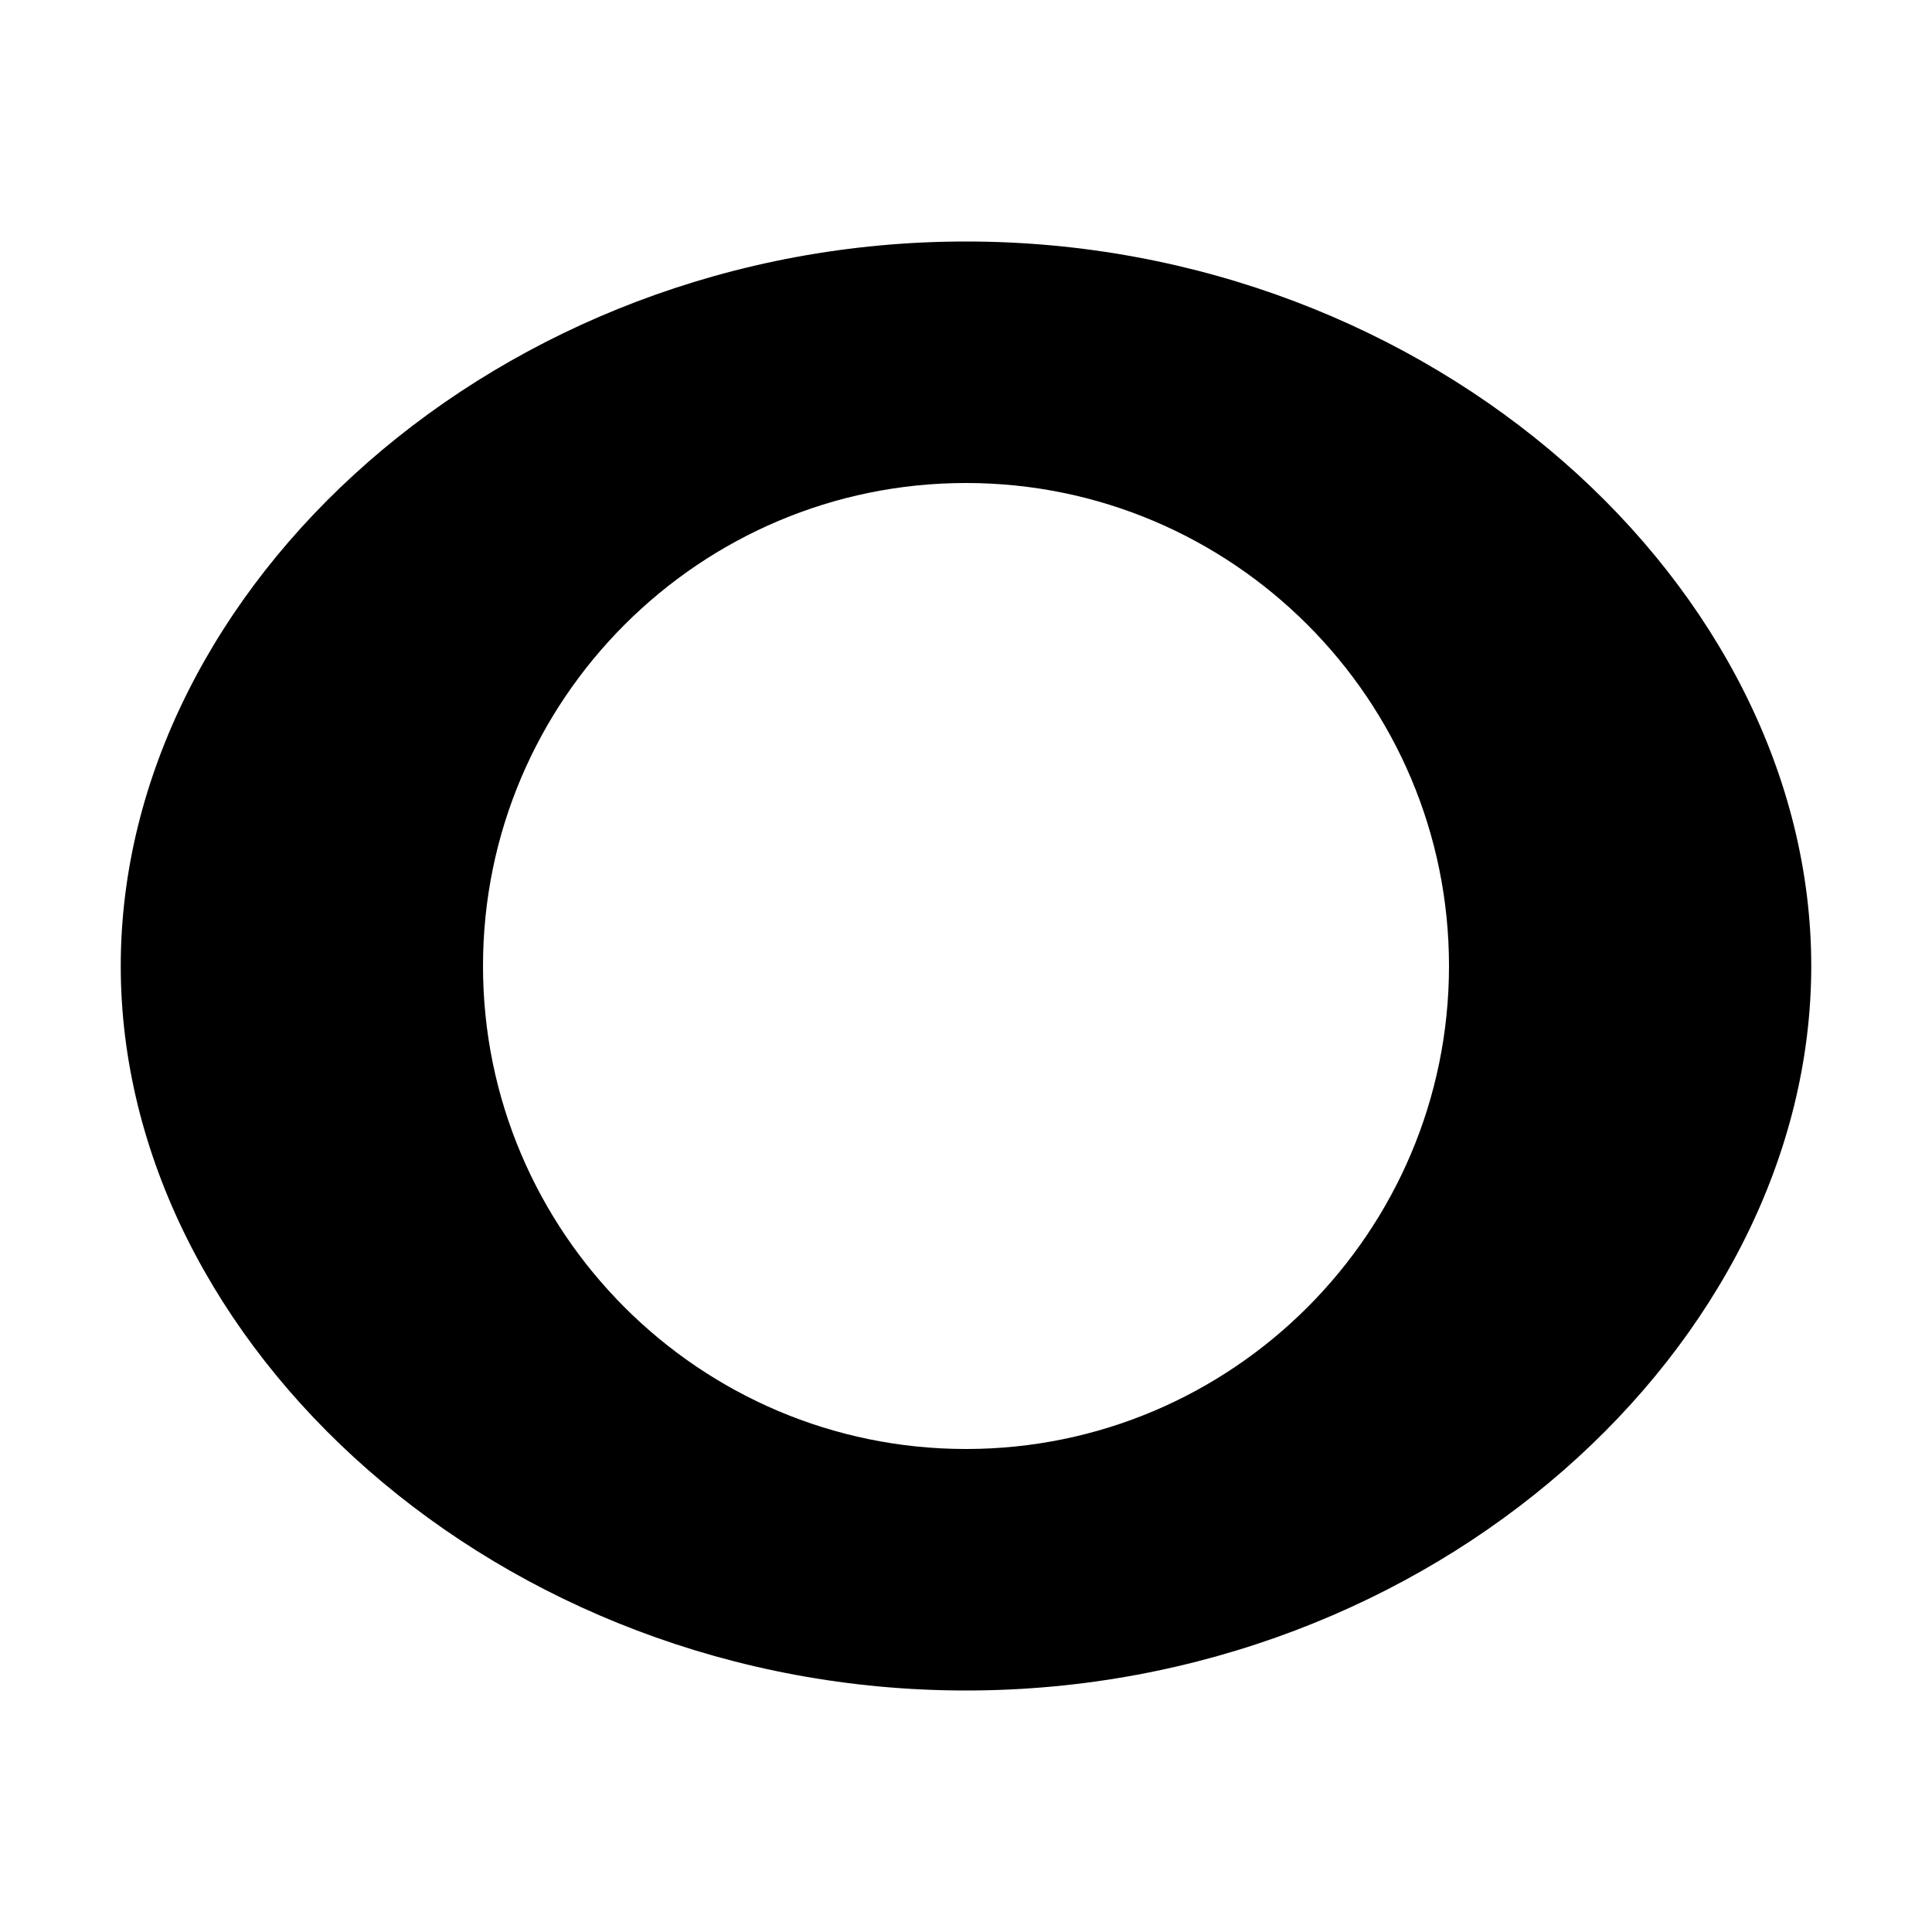
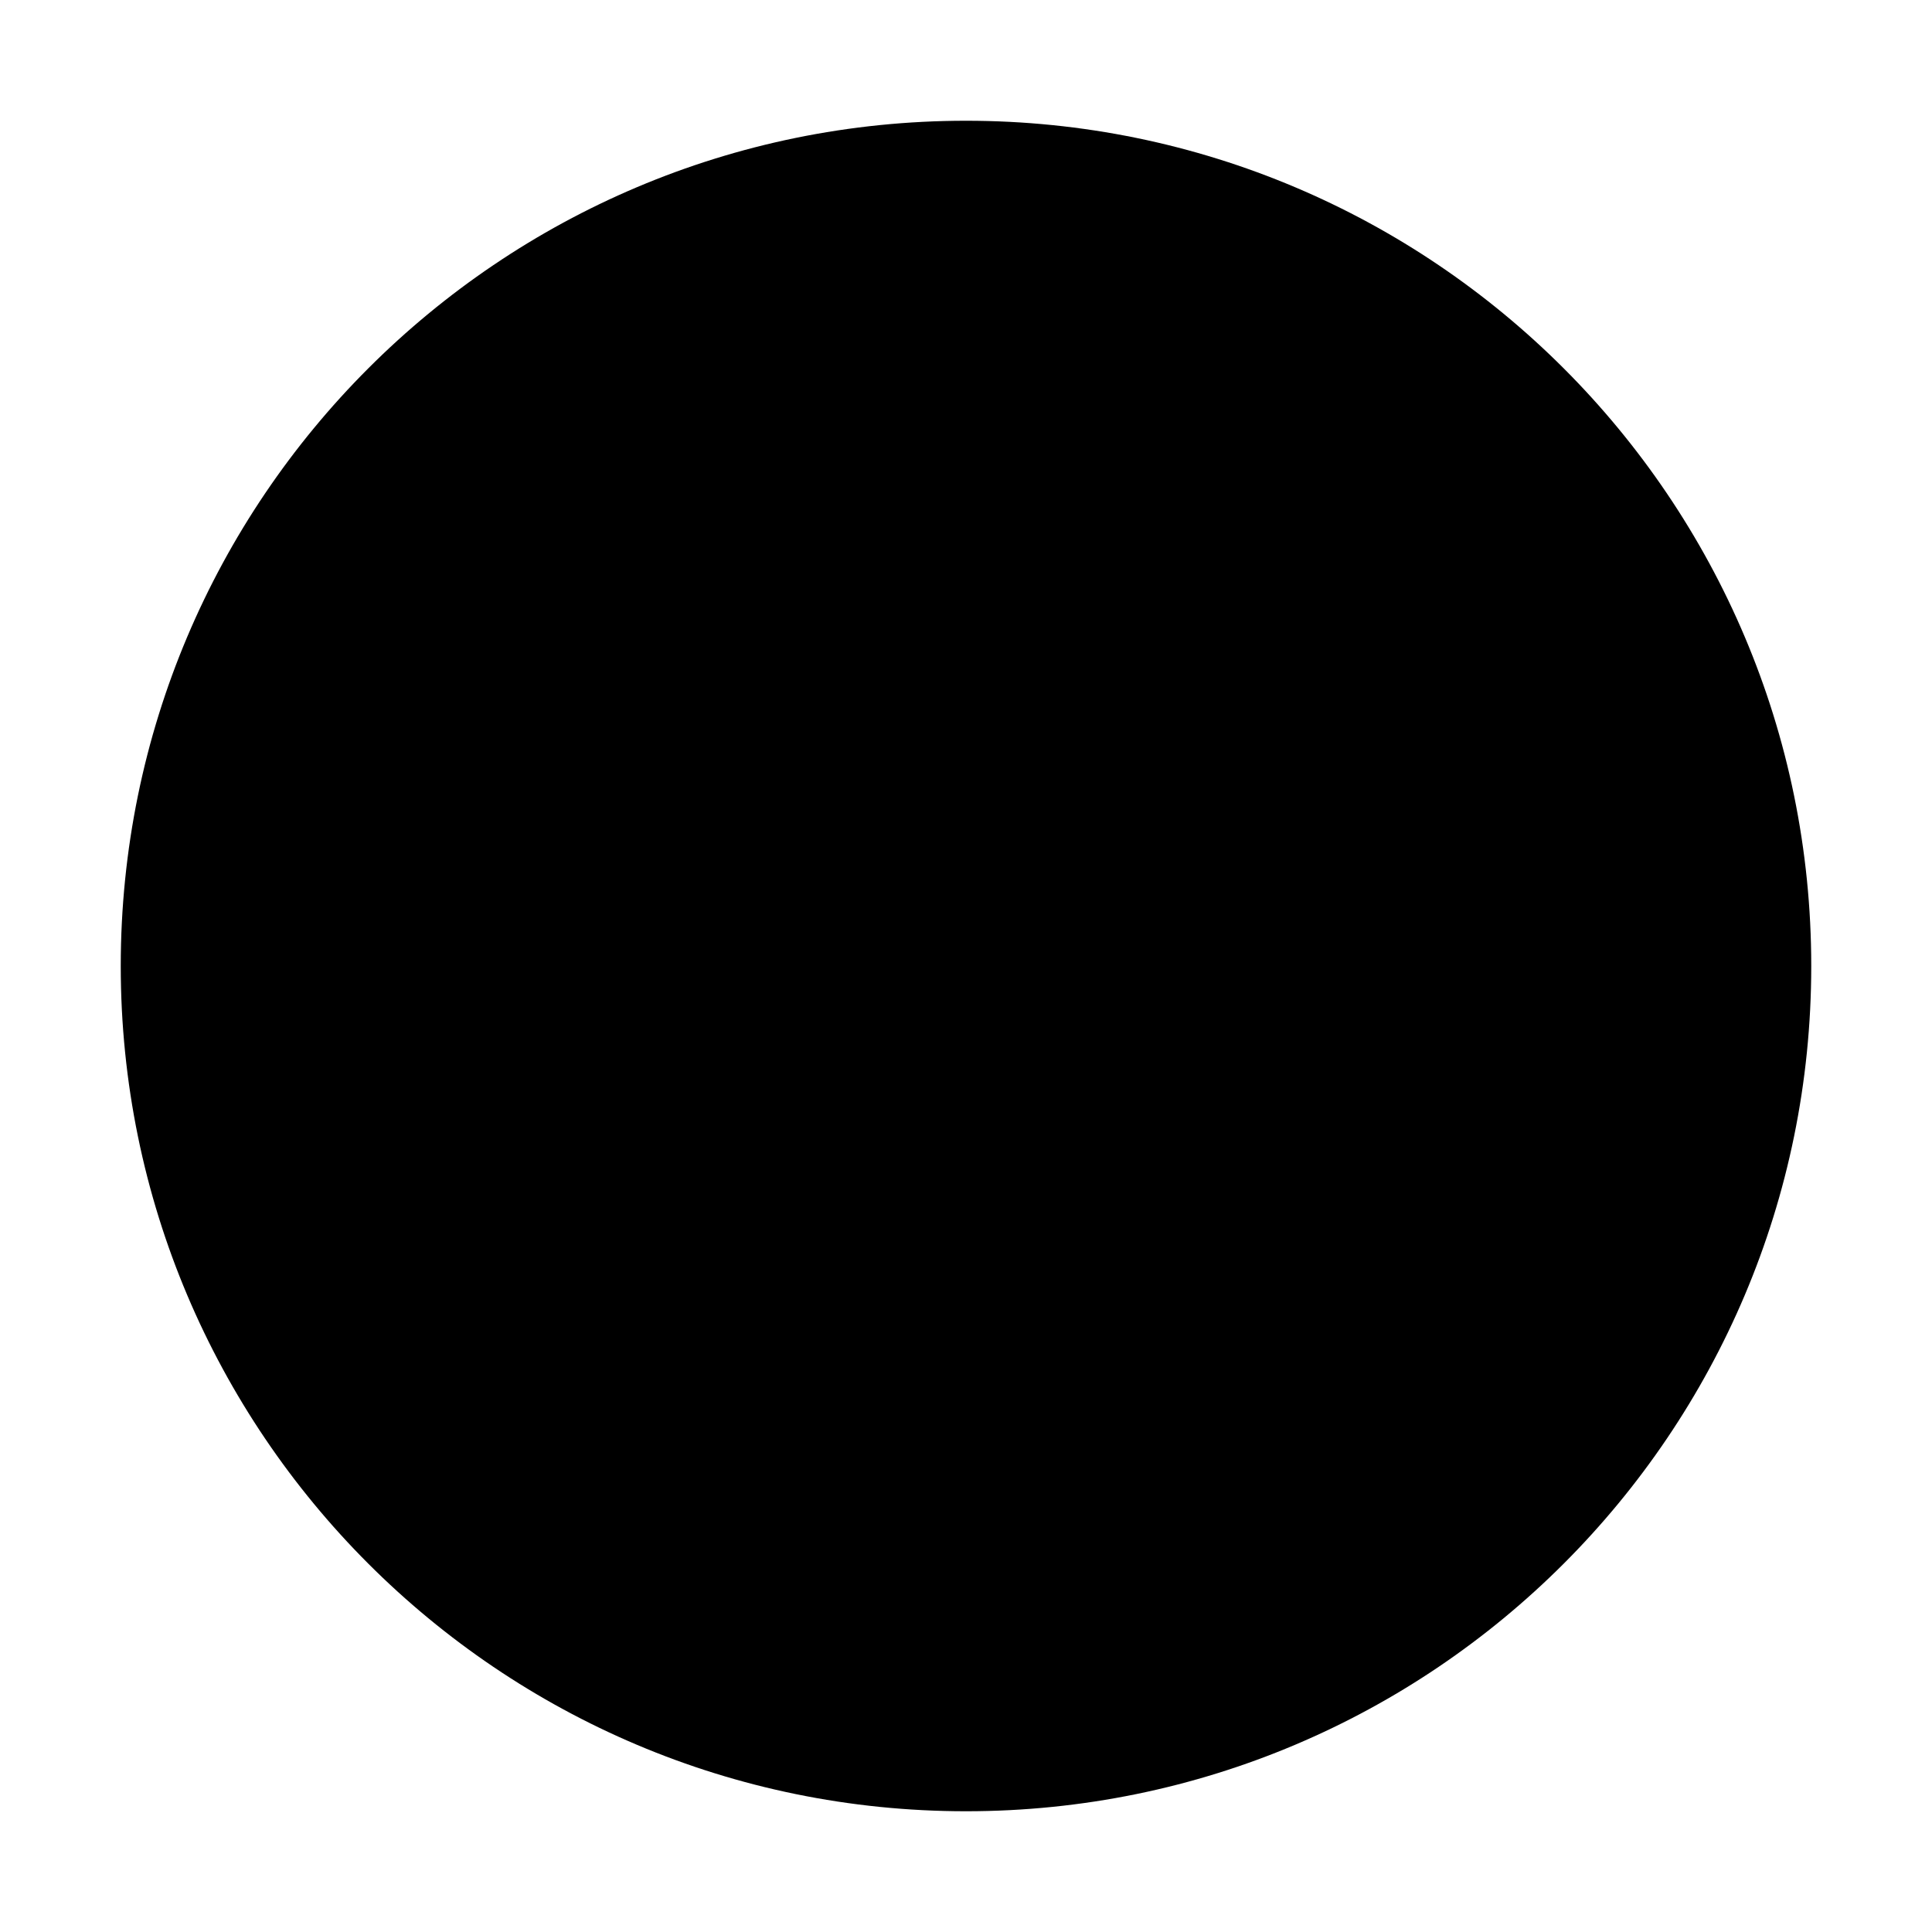
- <svg xmlns="http://www.w3.org/2000/svg" viewBox="0 0 32 32" fill="none">
-   <path d="M16 4C8.268 4 2 9.732 2 16s6.268 12 14 12 14-5.732 14-12S23.732 4 16 4zm0 20c-4.411 0-8-3.589-8-8s3.589-8 8-8 8 3.589 8 8-3.589 8-8 8z" fill="currentColor" />
-   <path d="M16 7c4.97 0 9 2.82 9 6s-4.03 5-9 5-9-1.82-9-5 4.03-6 9-6zm0 2c-3.31 0-6 2.073-6 4.5S12.69 18 16 18s6-2 6-4.5S19.31 9 16 9z" />
+ <svg xmlns="http://www.w3.org/2000/svg" viewBox="0 0 32 32">
+   <circle cx="16" cy="16" r="14" fill="currentColor" />
</svg>
